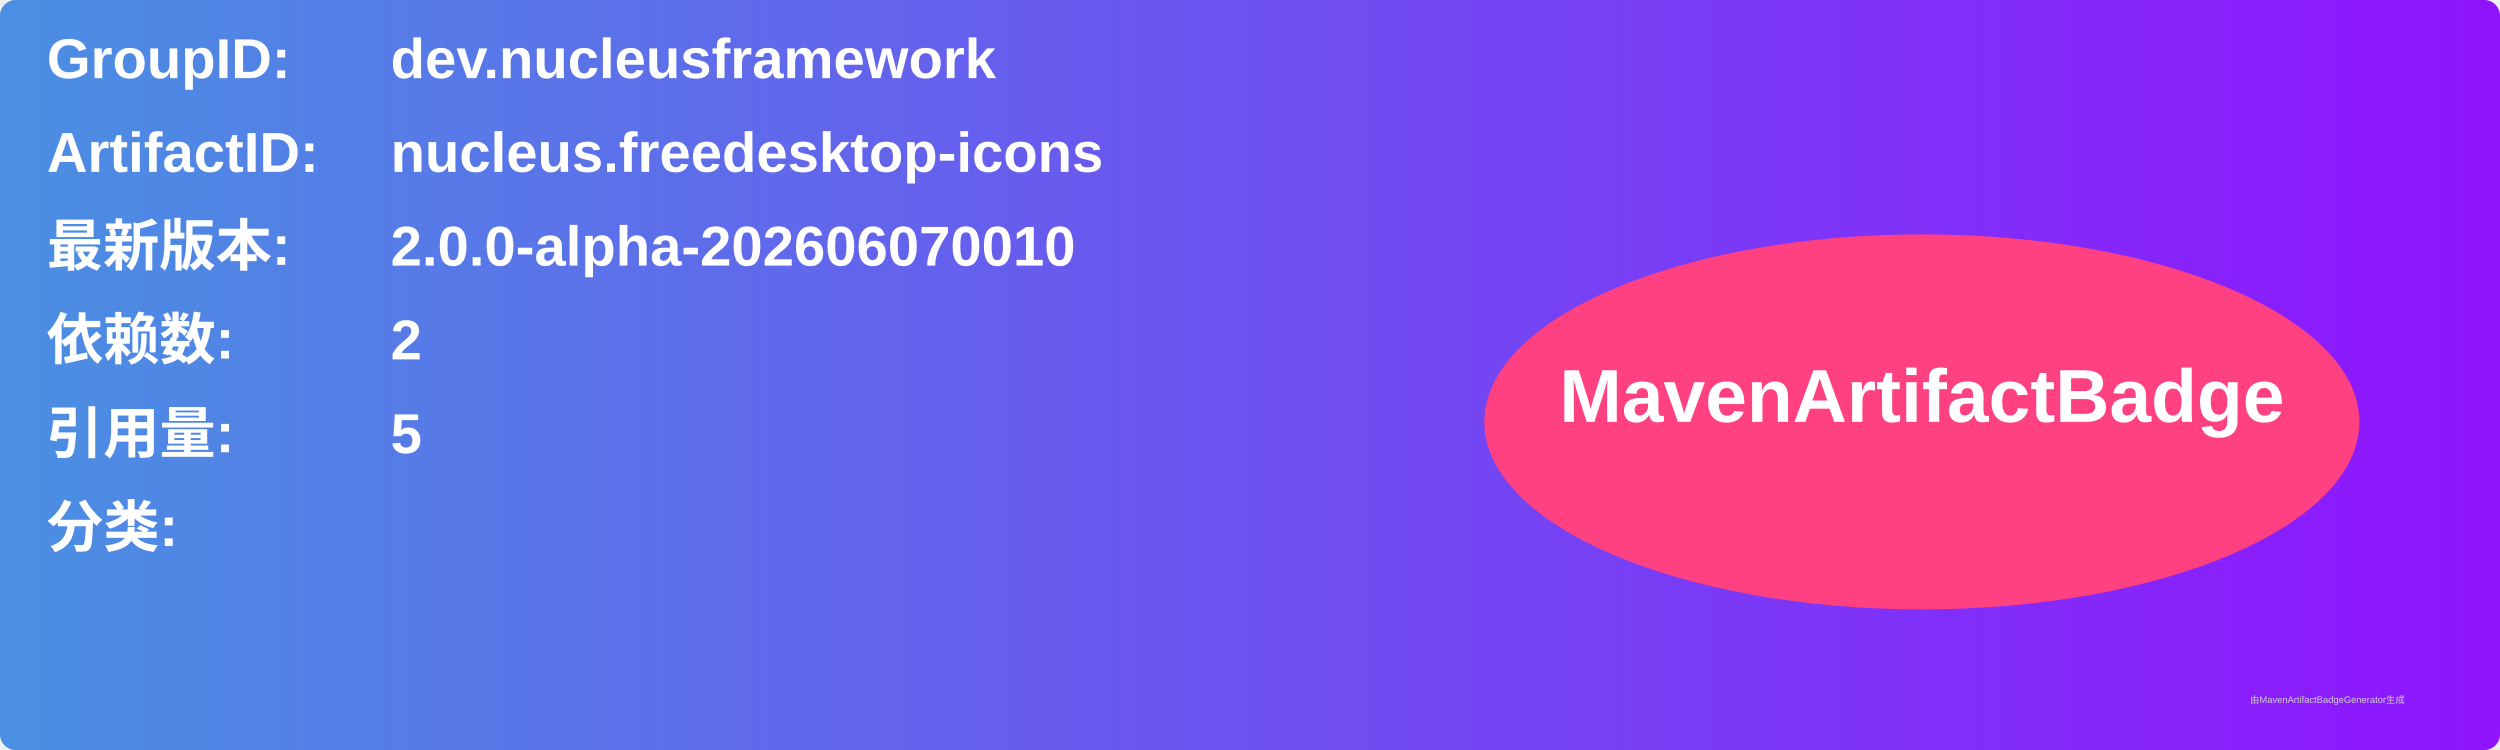
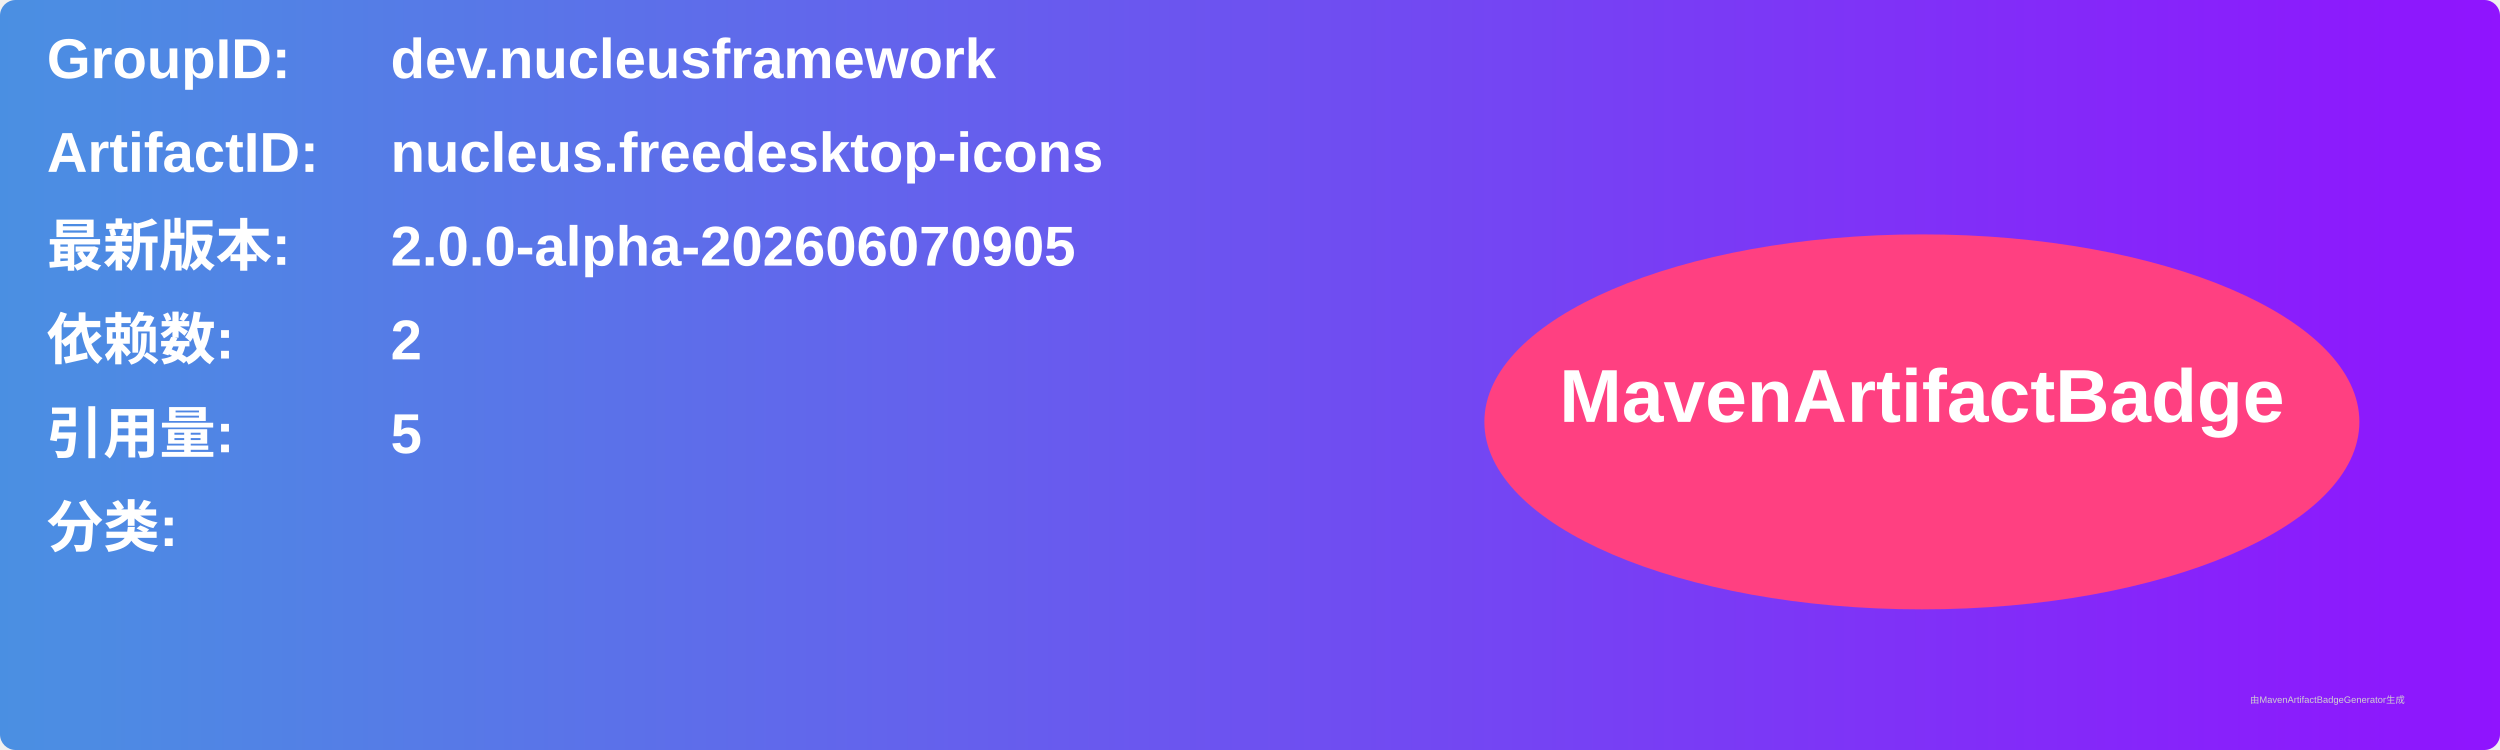
<svg xmlns="http://www.w3.org/2000/svg" width="800" height="240" viewBox="0 0 800 240">
  <linearGradient id="grad" x1="0%" y1="0%" x2="100%" y2="0%">
    <stop offset="0%" stop-color="#4a90e2" />
    <stop offset="100%" stop-color="#9013fe" />
  </linearGradient>
  <rect width="100%" height="100%" rx="5" ry="5" fill="url(#grad)" />
  <g transform="translate(15, 15)">
    <text x="0" y="10" font-family="Arial" font-size="18" fill="white" font-weight="bold" width="260">GroupID:</text>
    <text x="110" y="10" font-family="Arial" font-size="18" fill="white" font-weight="bold" width="460">dev.nucleusframework</text>
    <text x="0" y="40" font-family="Arial" font-size="18" fill="white" font-weight="bold" width="260">ArtifactID:</text>
    <text x="110" y="40" font-family="Arial" font-size="18" fill="white" font-weight="bold" width="460">nucleus.freedesktop-icons</text>
    <text x="0" y="70" font-family="Arial" font-size="18" fill="white" font-weight="bold">最新版本:</text>
    <text x="110" y="70" font-family="Arial" font-size="18" fill="white" font-weight="bold">
-       <tspan font-weight="bold">2.0.0-alpha-202606070010</tspan>
+       <tspan font-weight="bold">2.0.0-alpha-202606070905</tspan>
    </text>
    <text x="0" y="100" font-family="Arial" font-size="18" fill="white" font-weight="bold">依赖数: </text>
    <text x="110" y="100" font-family="Arial" font-size="18" fill="white">
      <tspan font-weight="bold">2</tspan>
    </text>
    <text x="0" y="130" font-family="Arial" font-size="18" fill="white" font-weight="bold">引用量: </text>
    <text x="110" y="130" font-family="Arial" font-size="18" fill="white">
      <tspan font-weight="bold">5</tspan>
    </text>
    <text x="0" y="160" font-family="Arial" font-size="18" fill="white" font-weight="bold">分类:</text>
    <text x="10" y="190" font-family="Arial" font-size="10" fill="white">
      <tspan font-weight="bold" />
    </text>
    <ellipse cx="600" cy="120" rx="140" ry="60" fill="#ff4081" />
    <text x="600" y="120" text-anchor="middle" font-family="Arial" font-size="24" fill="white" font-weight="bold">MavenArtifactBadge</text>
  </g>
  <text x="720" y="225" font-family="Arial" font-size="3" fill="#d0d0d0">由MavenArtifactBadgeGenerator生成</text>
</svg>
